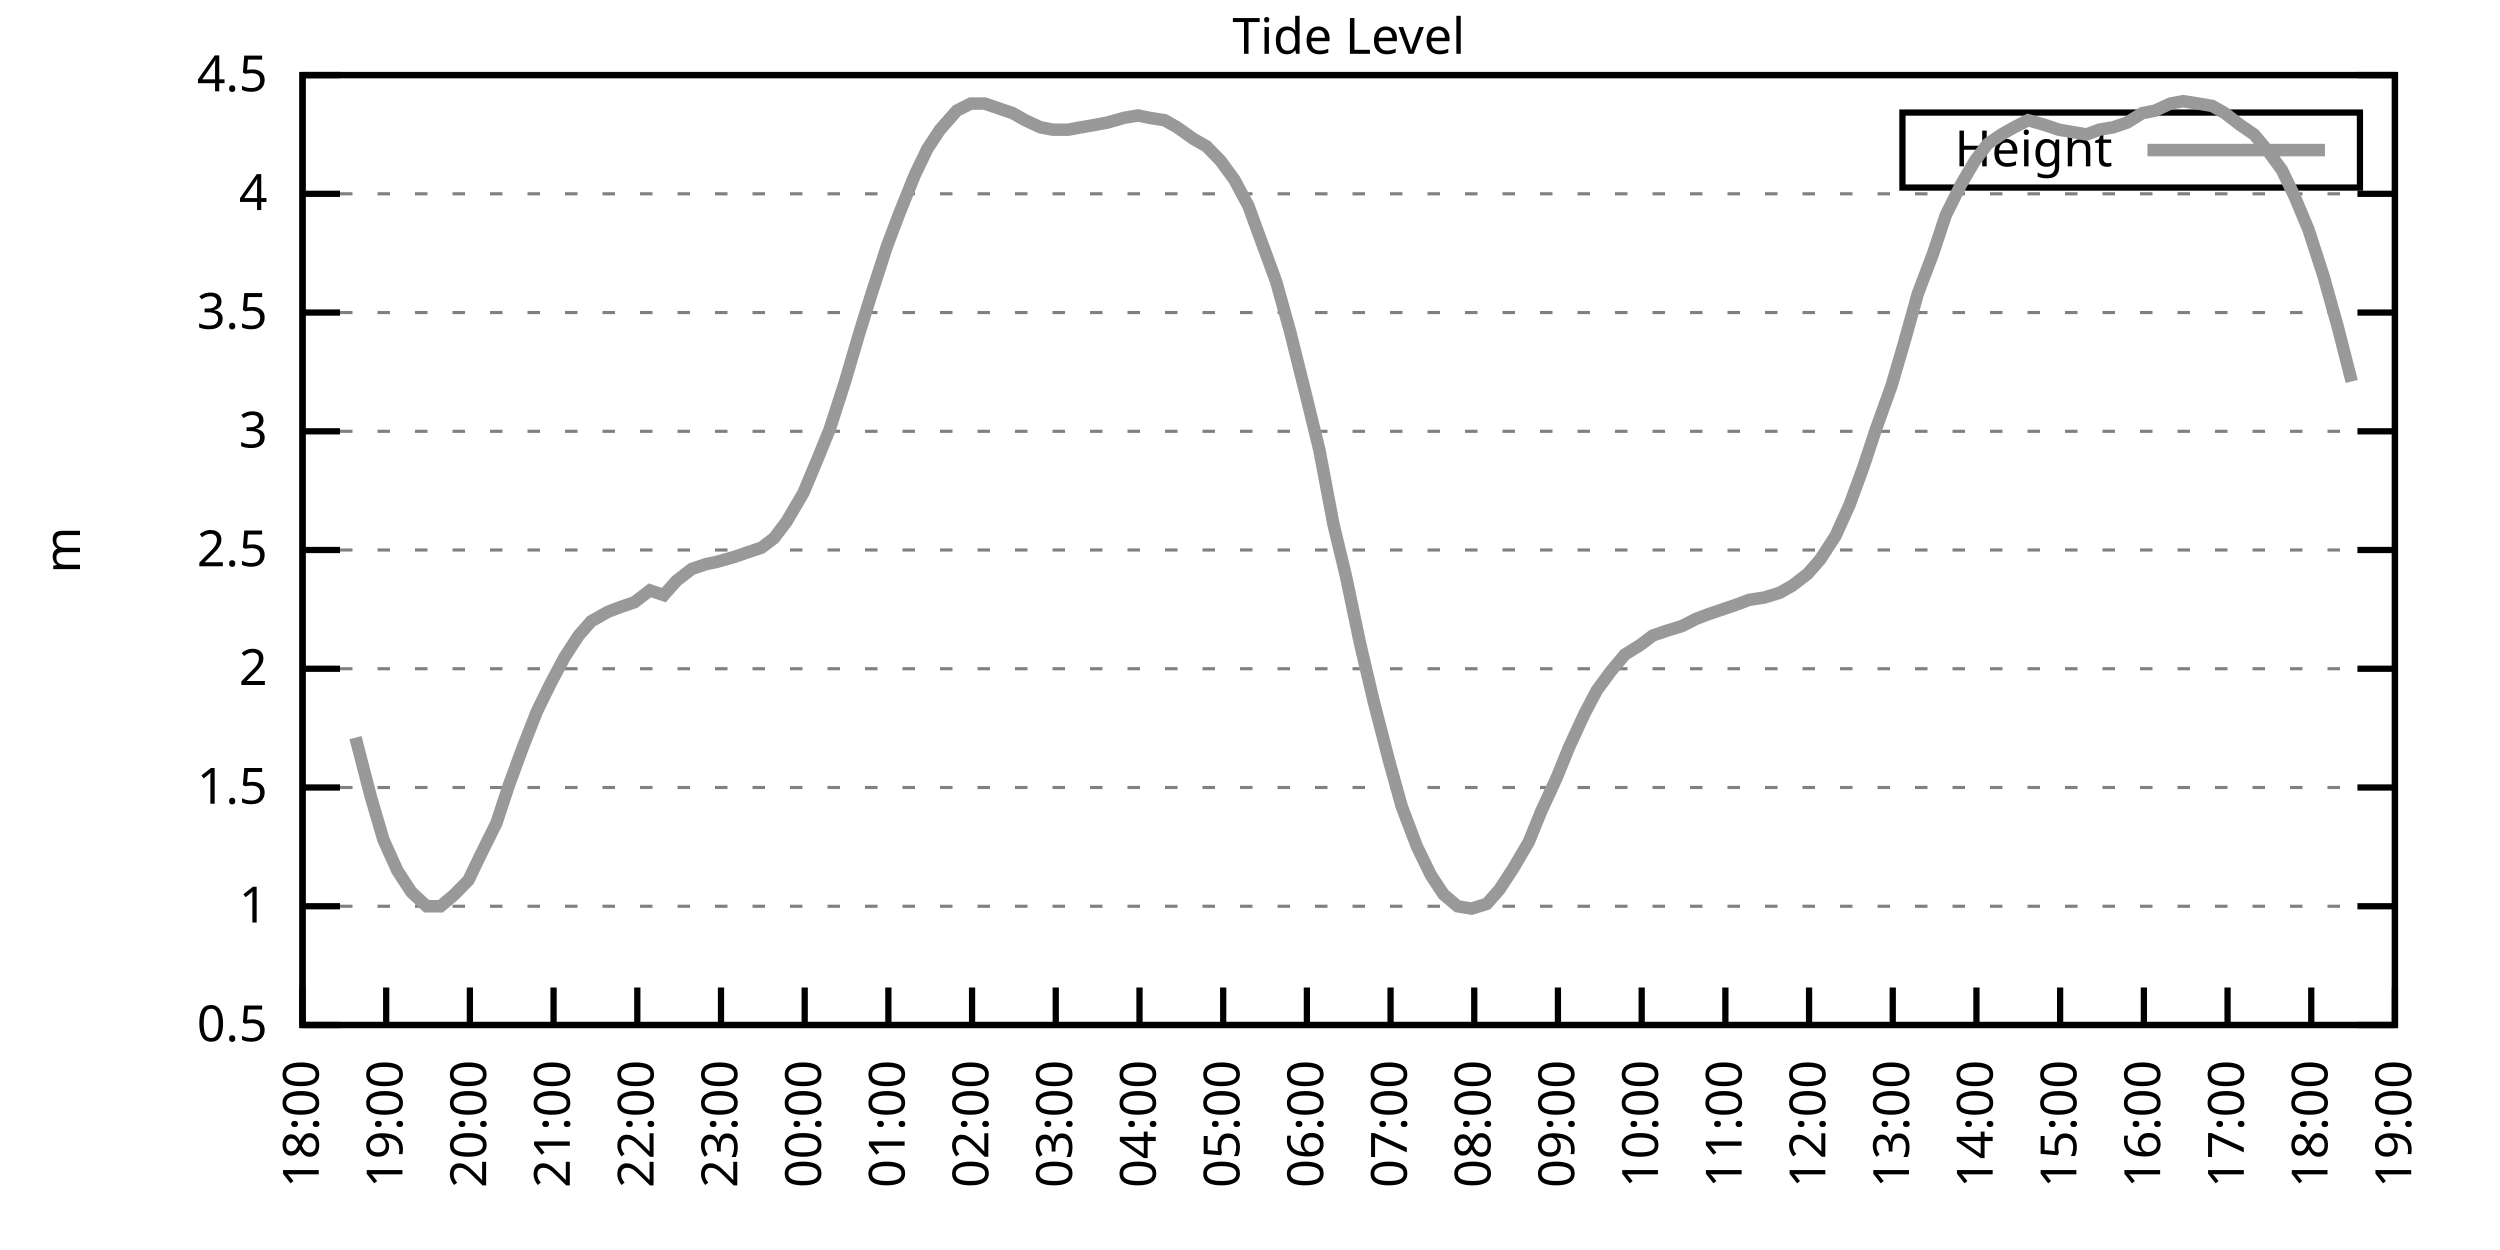
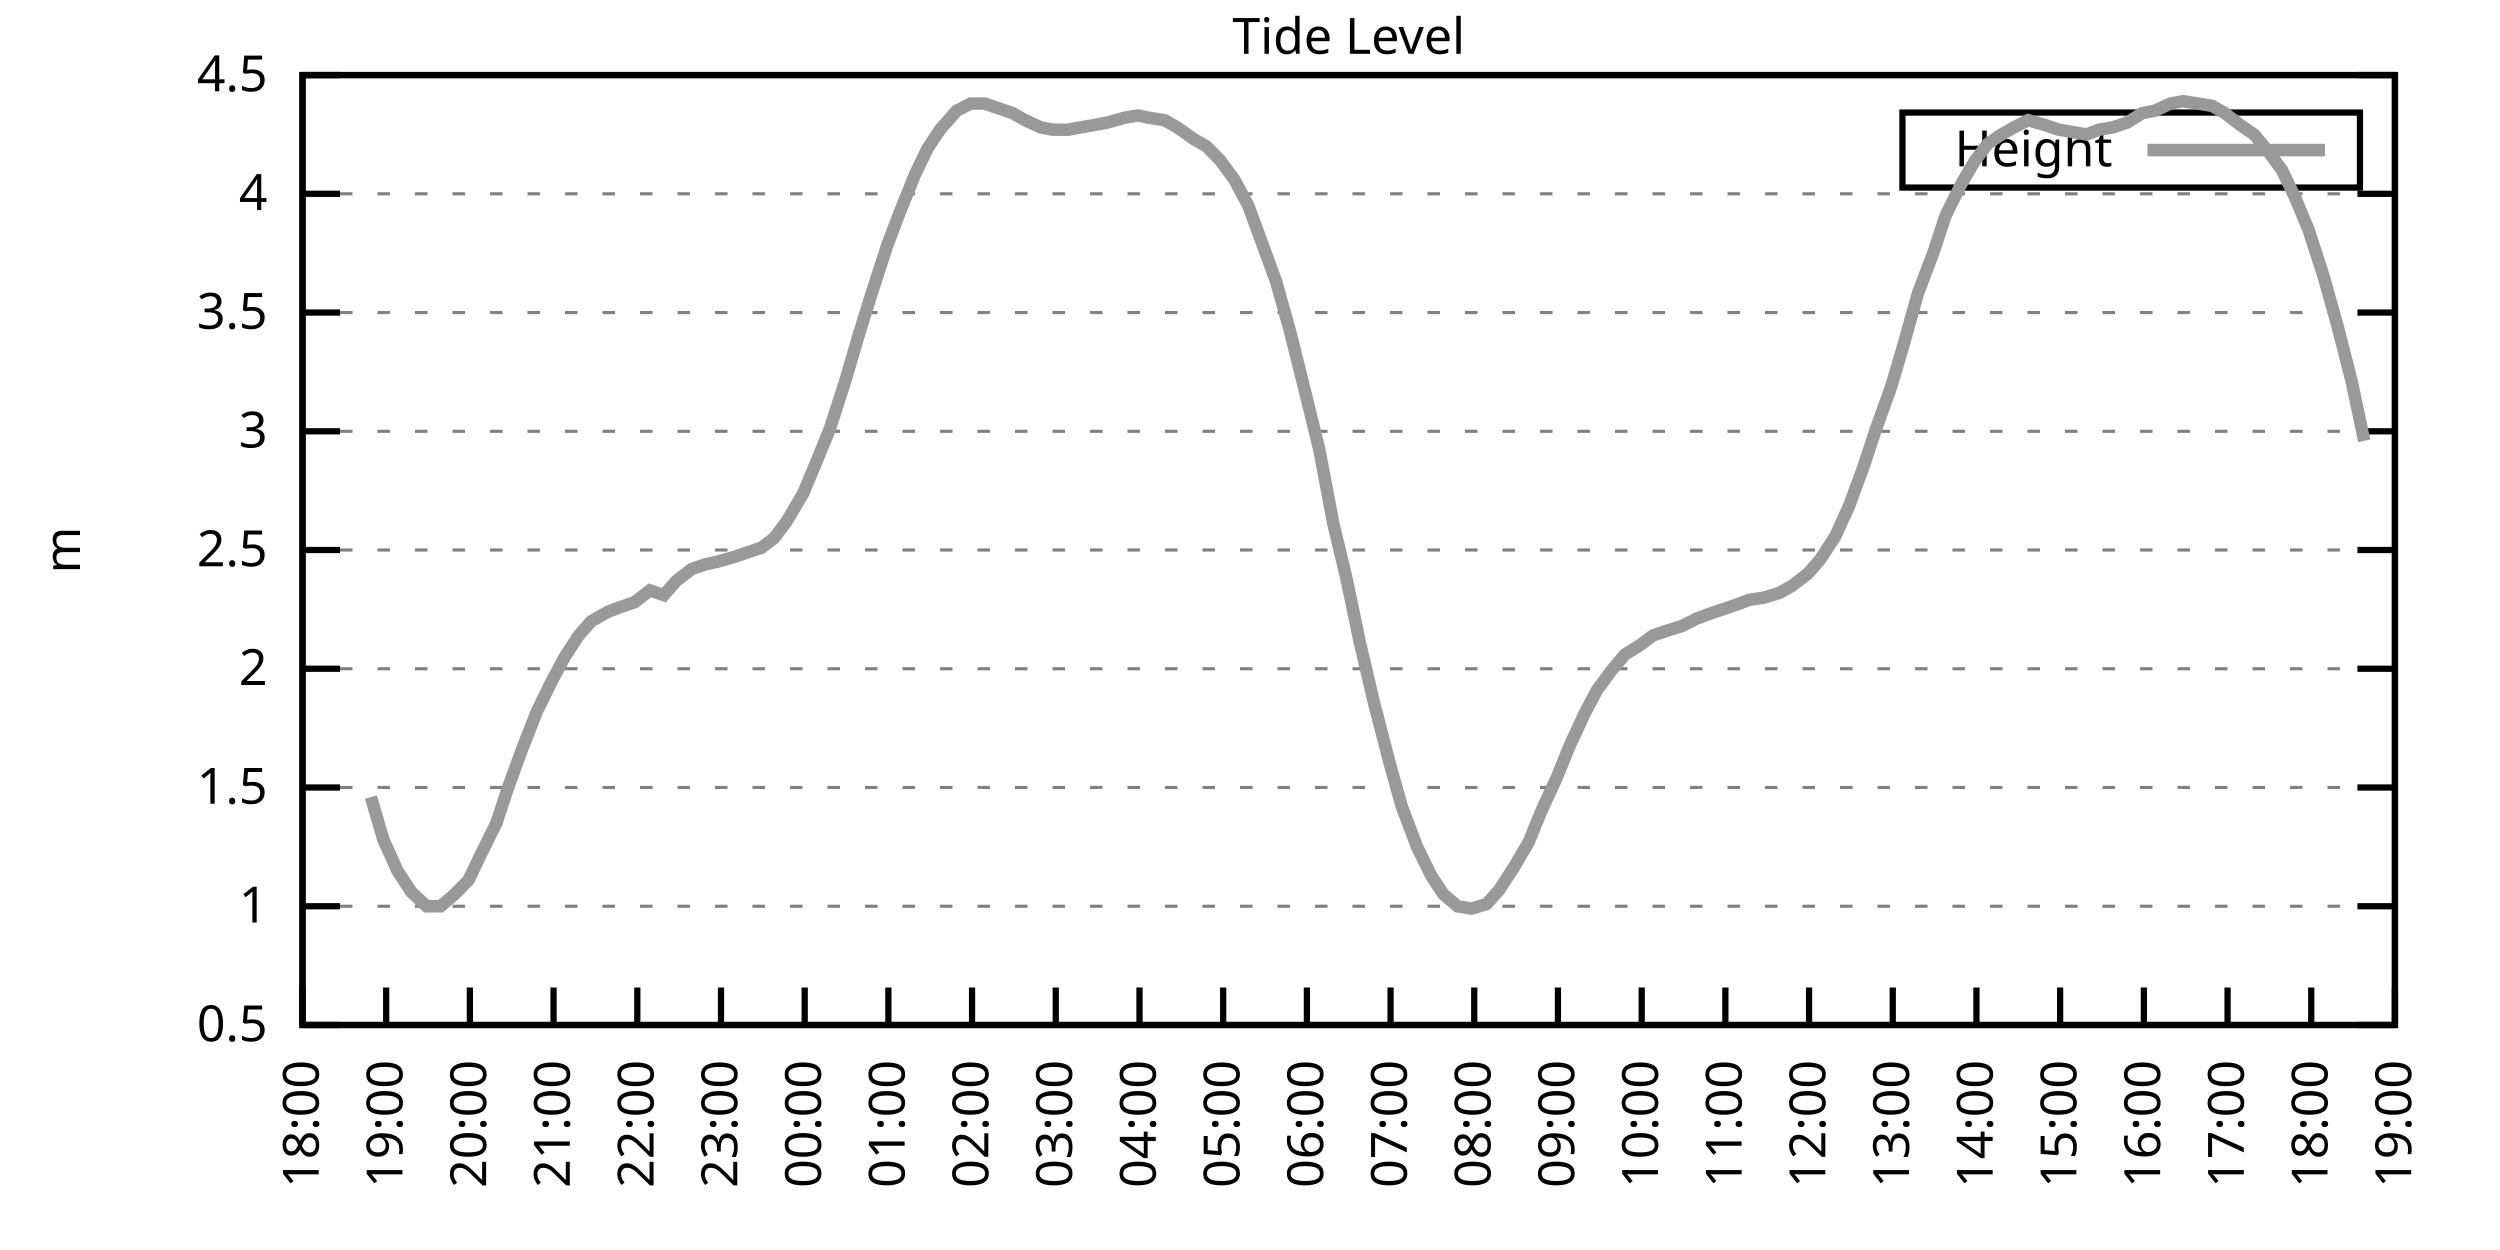
<svg xmlns="http://www.w3.org/2000/svg" xmlns:xlink="http://www.w3.org/1999/xlink" width="400" height="200" viewBox="0 0 400 200">
  <g id="gnuplot_canvas">
    <rect x="0" y="0" width="400" height="200" fill="none" />
    <defs>
      <circle id="gpDot" r="0.5" stroke-width="0.5" stroke="currentColor" />
      <path id="gpPt0" stroke-width="0.333" stroke="currentColor" d="M-1,0 h2 M0,-1 v2" />
      <path id="gpPt1" stroke-width="0.333" stroke="currentColor" d="M-1,-1 L1,1 M1,-1 L-1,1" />
      <path id="gpPt2" stroke-width="0.333" stroke="currentColor" d="M-1,0 L1,0 M0,-1 L0,1 M-1,-1 L1,1 M-1,1 L1,-1" />
      <rect id="gpPt3" stroke-width="0.333" stroke="currentColor" x="-1" y="-1" width="2" height="2" />
      <rect id="gpPt4" stroke-width="0.333" stroke="currentColor" fill="currentColor" x="-1" y="-1" width="2" height="2" />
      <circle id="gpPt5" stroke-width="0.333" stroke="currentColor" cx="0" cy="0" r="1" />
      <use xlink:href="#gpPt5" id="gpPt6" fill="currentColor" stroke="none" />
      <path id="gpPt7" stroke-width="0.333" stroke="currentColor" d="M0,-1.33 L-1.33,0.67 L1.33,0.67 z" />
      <use xlink:href="#gpPt7" id="gpPt8" fill="currentColor" stroke="none" />
      <use xlink:href="#gpPt7" id="gpPt9" stroke="currentColor" transform="rotate(180)" />
      <use xlink:href="#gpPt9" id="gpPt10" fill="currentColor" stroke="none" />
      <use xlink:href="#gpPt3" id="gpPt11" stroke="currentColor" transform="rotate(45)" />
      <use xlink:href="#gpPt11" id="gpPt12" fill="currentColor" stroke="none" />
      <path id="gpPt13" stroke-width="0.333" stroke="currentColor" d="M0,1.330 L1.265,0.411 L0.782,-1.067 L-0.782,-1.076 L-1.265,0.411 z" />
      <use xlink:href="#gpPt13" id="gpPt14" fill="currentColor" stroke="none" />
      <filter id="textbox" filterUnits="objectBoundingBox" x="0" y="0" height="1" width="1">
        <feFlood flood-color="white" flood-opacity="1" result="bgnd" />
        <feComposite in="SourceGraphic" in2="bgnd" operator="atop" />
      </filter>
      <filter id="greybox" filterUnits="objectBoundingBox" x="0" y="0" height="1" width="1">
        <feFlood flood-color="lightgrey" flood-opacity="1" result="grey" />
        <feComposite in="SourceGraphic" in2="grey" operator="atop" />
      </filter>
    </defs>
    <g fill="none" color="white" stroke="currentColor" stroke-width="1.00" stroke-linecap="butt" stroke-linejoin="miter">
</g>
    <g fill="none" color="black" stroke="currentColor" stroke-width="1.00" stroke-linecap="butt" stroke-linejoin="miter">
      <g stroke="none" shape-rendering="crispEdges">
        <polygon fill="rgb(255, 255, 255)" points="48.40,164.00 383.18,164.00 383.18,12.02 48.40,12.02 " />
      </g>
    </g>
    <g fill="none" color="black" stroke="currentColor" stroke-width="1.00" stroke-linecap="butt" stroke-linejoin="miter">
</g>
    <g fill="none" color="black" stroke="black" stroke-width="0.50" stroke-linecap="butt" stroke-linejoin="miter">
</g>
    <g fill="none" color="gray" stroke="currentColor" stroke-width="0.50" stroke-linecap="butt" stroke-linejoin="miter">
      <path stroke="gray" stroke-dasharray="2,4" class="gridline" d="M48.40,164.00 L383.19,164.00  " />
    </g>
    <g fill="none" color="gray" stroke="gray" stroke-width="1.00" stroke-linecap="butt" stroke-linejoin="miter">
</g>
    <g fill="none" color="black" stroke="currentColor" stroke-width="1.00" stroke-linecap="butt" stroke-linejoin="miter">
      <path stroke="black" d="M48.40,164.00 L54.40,164.00 M383.19,164.00 L377.19,164.00  " />
      <g transform="translate(42.80,166.60)" stroke="none" fill="black" font-family="Sans" font-size="8.00" text-anchor="end">
        <text>
          <tspan font-family="Sans"> 0.5</tspan>
        </text>
      </g>
    </g>
    <g fill="none" color="black" stroke="currentColor" stroke-width="1.00" stroke-linecap="butt" stroke-linejoin="miter">
</g>
    <g fill="none" color="black" stroke="black" stroke-width="0.50" stroke-linecap="butt" stroke-linejoin="miter">
</g>
    <g fill="none" color="gray" stroke="currentColor" stroke-width="0.50" stroke-linecap="butt" stroke-linejoin="miter">
      <path stroke="gray" stroke-dasharray="2,4" class="gridline" d="M48.40,145.00 L383.19,145.00  " />
    </g>
    <g fill="none" color="gray" stroke="gray" stroke-width="1.00" stroke-linecap="butt" stroke-linejoin="miter">
</g>
    <g fill="none" color="black" stroke="currentColor" stroke-width="1.00" stroke-linecap="butt" stroke-linejoin="miter">
      <path stroke="black" d="M48.40,145.00 L54.40,145.00 M383.19,145.00 L377.19,145.00  " />
      <g transform="translate(42.80,147.60)" stroke="none" fill="black" font-family="Sans" font-size="8.00" text-anchor="end">
        <text>
          <tspan font-family="Sans"> 1</tspan>
        </text>
      </g>
    </g>
    <g fill="none" color="black" stroke="currentColor" stroke-width="1.00" stroke-linecap="butt" stroke-linejoin="miter">
</g>
    <g fill="none" color="black" stroke="black" stroke-width="0.50" stroke-linecap="butt" stroke-linejoin="miter">
</g>
    <g fill="none" color="gray" stroke="currentColor" stroke-width="0.50" stroke-linecap="butt" stroke-linejoin="miter">
      <path stroke="gray" stroke-dasharray="2,4" class="gridline" d="M48.40,126.00 L383.19,126.00  " />
    </g>
    <g fill="none" color="gray" stroke="gray" stroke-width="1.00" stroke-linecap="butt" stroke-linejoin="miter">
</g>
    <g fill="none" color="black" stroke="currentColor" stroke-width="1.00" stroke-linecap="butt" stroke-linejoin="miter">
      <path stroke="black" d="M48.40,126.00 L54.40,126.00 M383.19,126.00 L377.19,126.00  " />
      <g transform="translate(42.80,128.60)" stroke="none" fill="black" font-family="Sans" font-size="8.00" text-anchor="end">
        <text>
          <tspan font-family="Sans"> 1.5</tspan>
        </text>
      </g>
    </g>
    <g fill="none" color="black" stroke="currentColor" stroke-width="1.00" stroke-linecap="butt" stroke-linejoin="miter">
</g>
    <g fill="none" color="black" stroke="black" stroke-width="0.50" stroke-linecap="butt" stroke-linejoin="miter">
</g>
    <g fill="none" color="gray" stroke="currentColor" stroke-width="0.50" stroke-linecap="butt" stroke-linejoin="miter">
      <path stroke="gray" stroke-dasharray="2,4" class="gridline" d="M48.40,107.00 L383.19,107.00  " />
    </g>
    <g fill="none" color="gray" stroke="gray" stroke-width="1.00" stroke-linecap="butt" stroke-linejoin="miter">
</g>
    <g fill="none" color="black" stroke="currentColor" stroke-width="1.00" stroke-linecap="butt" stroke-linejoin="miter">
      <path stroke="black" d="M48.40,107.00 L54.40,107.00 M383.19,107.00 L377.19,107.00  " />
      <g transform="translate(42.80,109.60)" stroke="none" fill="black" font-family="Sans" font-size="8.00" text-anchor="end">
        <text>
          <tspan font-family="Sans"> 2</tspan>
        </text>
      </g>
    </g>
    <g fill="none" color="black" stroke="currentColor" stroke-width="1.00" stroke-linecap="butt" stroke-linejoin="miter">
</g>
    <g fill="none" color="black" stroke="black" stroke-width="0.50" stroke-linecap="butt" stroke-linejoin="miter">
</g>
    <g fill="none" color="gray" stroke="currentColor" stroke-width="0.50" stroke-linecap="butt" stroke-linejoin="miter">
      <path stroke="gray" stroke-dasharray="2,4" class="gridline" d="M48.40,88.00 L383.19,88.00  " />
    </g>
    <g fill="none" color="gray" stroke="gray" stroke-width="1.00" stroke-linecap="butt" stroke-linejoin="miter">
</g>
    <g fill="none" color="black" stroke="currentColor" stroke-width="1.00" stroke-linecap="butt" stroke-linejoin="miter">
      <path stroke="black" d="M48.40,88.00 L54.40,88.00 M383.19,88.00 L377.19,88.00  " />
      <g transform="translate(42.80,90.60)" stroke="none" fill="black" font-family="Sans" font-size="8.00" text-anchor="end">
        <text>
          <tspan font-family="Sans"> 2.5</tspan>
        </text>
      </g>
    </g>
    <g fill="none" color="black" stroke="currentColor" stroke-width="1.00" stroke-linecap="butt" stroke-linejoin="miter">
</g>
    <g fill="none" color="black" stroke="black" stroke-width="0.50" stroke-linecap="butt" stroke-linejoin="miter">
</g>
    <g fill="none" color="gray" stroke="currentColor" stroke-width="0.50" stroke-linecap="butt" stroke-linejoin="miter">
      <path stroke="gray" stroke-dasharray="2,4" class="gridline" d="M48.40,69.01 L383.19,69.01  " />
    </g>
    <g fill="none" color="gray" stroke="gray" stroke-width="1.00" stroke-linecap="butt" stroke-linejoin="miter">
</g>
    <g fill="none" color="black" stroke="currentColor" stroke-width="1.00" stroke-linecap="butt" stroke-linejoin="miter">
      <path stroke="black" d="M48.40,69.01 L54.40,69.01 M383.19,69.01 L377.19,69.01  " />
      <g transform="translate(42.80,71.61)" stroke="none" fill="black" font-family="Sans" font-size="8.00" text-anchor="end">
        <text>
          <tspan font-family="Sans"> 3</tspan>
        </text>
      </g>
    </g>
    <g fill="none" color="black" stroke="currentColor" stroke-width="1.00" stroke-linecap="butt" stroke-linejoin="miter">
</g>
    <g fill="none" color="black" stroke="black" stroke-width="0.50" stroke-linecap="butt" stroke-linejoin="miter">
</g>
    <g fill="none" color="gray" stroke="currentColor" stroke-width="0.50" stroke-linecap="butt" stroke-linejoin="miter">
      <path stroke="gray" stroke-dasharray="2,4" class="gridline" d="M48.40,50.01 L383.19,50.01  " />
    </g>
    <g fill="none" color="gray" stroke="gray" stroke-width="1.00" stroke-linecap="butt" stroke-linejoin="miter">
</g>
    <g fill="none" color="black" stroke="currentColor" stroke-width="1.00" stroke-linecap="butt" stroke-linejoin="miter">
      <path stroke="black" d="M48.40,50.01 L54.40,50.01 M383.19,50.01 L377.19,50.01  " />
      <g transform="translate(42.80,52.61)" stroke="none" fill="black" font-family="Sans" font-size="8.00" text-anchor="end">
        <text>
          <tspan font-family="Sans"> 3.5</tspan>
        </text>
      </g>
    </g>
    <g fill="none" color="black" stroke="currentColor" stroke-width="1.00" stroke-linecap="butt" stroke-linejoin="miter">
</g>
    <g fill="none" color="black" stroke="black" stroke-width="0.50" stroke-linecap="butt" stroke-linejoin="miter">
</g>
    <g fill="none" color="gray" stroke="currentColor" stroke-width="0.50" stroke-linecap="butt" stroke-linejoin="miter">
      <path stroke="gray" stroke-dasharray="2,4" class="gridline" d="M48.40,31.01 L383.19,31.01  " />
    </g>
    <g fill="none" color="gray" stroke="gray" stroke-width="1.00" stroke-linecap="butt" stroke-linejoin="miter">
</g>
    <g fill="none" color="black" stroke="currentColor" stroke-width="1.00" stroke-linecap="butt" stroke-linejoin="miter">
      <path stroke="black" d="M48.40,31.01 L54.40,31.01 M383.19,31.01 L377.19,31.01  " />
      <g transform="translate(42.80,33.61)" stroke="none" fill="black" font-family="Sans" font-size="8.00" text-anchor="end">
        <text>
          <tspan font-family="Sans"> 4</tspan>
        </text>
      </g>
    </g>
    <g fill="none" color="black" stroke="currentColor" stroke-width="1.00" stroke-linecap="butt" stroke-linejoin="miter">
</g>
    <g fill="none" color="black" stroke="black" stroke-width="0.50" stroke-linecap="butt" stroke-linejoin="miter">
</g>
    <g fill="none" color="gray" stroke="currentColor" stroke-width="0.50" stroke-linecap="butt" stroke-linejoin="miter">
      <path stroke="gray" stroke-dasharray="2,4" class="gridline" d="M48.40,12.01 L383.19,12.01  " />
    </g>
    <g fill="none" color="gray" stroke="gray" stroke-width="1.00" stroke-linecap="butt" stroke-linejoin="miter">
</g>
    <g fill="none" color="black" stroke="currentColor" stroke-width="1.00" stroke-linecap="butt" stroke-linejoin="miter">
      <path stroke="black" d="M48.40,12.01 L54.40,12.01 M383.19,12.01 L377.19,12.01  " />
      <g transform="translate(42.80,14.61)" stroke="none" fill="black" font-family="Sans" font-size="8.00" text-anchor="end">
        <text>
          <tspan font-family="Sans"> 4.5</tspan>
        </text>
      </g>
    </g>
    <g fill="none" color="black" stroke="currentColor" stroke-width="1.00" stroke-linecap="butt" stroke-linejoin="miter">
      <path stroke="black" d="M48.40,164.00 L48.40,158.00  " />
      <g transform="translate(51.00,169.60) rotate(270.00)" stroke="none" fill="black" font-family="Sans" font-size="8.00" text-anchor="end">
        <text>
          <tspan font-family="Sans">18:00</tspan>
        </text>
      </g>
    </g>
    <g fill="none" color="black" stroke="currentColor" stroke-width="1.00" stroke-linecap="butt" stroke-linejoin="miter">
      <path stroke="black" d="M61.79,164.00 L61.79,158.00  " />
      <g transform="translate(64.39,169.60) rotate(270.00)" stroke="none" fill="black" font-family="Sans" font-size="8.00" text-anchor="end">
        <text>
          <tspan font-family="Sans">19:00</tspan>
        </text>
      </g>
    </g>
    <g fill="none" color="black" stroke="currentColor" stroke-width="1.00" stroke-linecap="butt" stroke-linejoin="miter">
      <path stroke="black" d="M75.18,164.00 L75.18,158.00  " />
      <g transform="translate(77.78,169.60) rotate(270.00)" stroke="none" fill="black" font-family="Sans" font-size="8.00" text-anchor="end">
        <text>
          <tspan font-family="Sans">20:00</tspan>
        </text>
      </g>
    </g>
    <g fill="none" color="black" stroke="currentColor" stroke-width="1.00" stroke-linecap="butt" stroke-linejoin="miter">
      <path stroke="black" d="M88.57,164.00 L88.57,158.00  " />
      <g transform="translate(91.17,169.60) rotate(270.00)" stroke="none" fill="black" font-family="Sans" font-size="8.00" text-anchor="end">
        <text>
          <tspan font-family="Sans">21:00</tspan>
        </text>
      </g>
    </g>
    <g fill="none" color="black" stroke="currentColor" stroke-width="1.00" stroke-linecap="butt" stroke-linejoin="miter">
      <path stroke="black" d="M101.97,164.00 L101.97,158.00  " />
      <g transform="translate(104.57,169.60) rotate(270.00)" stroke="none" fill="black" font-family="Sans" font-size="8.00" text-anchor="end">
        <text>
          <tspan font-family="Sans">22:00</tspan>
        </text>
      </g>
    </g>
    <g fill="none" color="black" stroke="currentColor" stroke-width="1.00" stroke-linecap="butt" stroke-linejoin="miter">
      <path stroke="black" d="M115.36,164.00 L115.36,158.00  " />
      <g transform="translate(117.96,169.60) rotate(270.00)" stroke="none" fill="black" font-family="Sans" font-size="8.00" text-anchor="end">
        <text>
          <tspan font-family="Sans">23:00</tspan>
        </text>
      </g>
    </g>
    <g fill="none" color="black" stroke="currentColor" stroke-width="1.00" stroke-linecap="butt" stroke-linejoin="miter">
      <path stroke="black" d="M128.75,164.00 L128.75,158.00  " />
      <g transform="translate(131.35,169.60) rotate(270.00)" stroke="none" fill="black" font-family="Sans" font-size="8.00" text-anchor="end">
        <text>
          <tspan font-family="Sans">00:00</tspan>
        </text>
      </g>
    </g>
    <g fill="none" color="black" stroke="currentColor" stroke-width="1.00" stroke-linecap="butt" stroke-linejoin="miter">
      <path stroke="black" d="M142.14,164.00 L142.14,158.00  " />
      <g transform="translate(144.74,169.60) rotate(270.00)" stroke="none" fill="black" font-family="Sans" font-size="8.00" text-anchor="end">
        <text>
          <tspan font-family="Sans">01:00</tspan>
        </text>
      </g>
    </g>
    <g fill="none" color="black" stroke="currentColor" stroke-width="1.00" stroke-linecap="butt" stroke-linejoin="miter">
      <path stroke="black" d="M155.53,164.00 L155.53,158.00  " />
      <g transform="translate(158.13,169.60) rotate(270.00)" stroke="none" fill="black" font-family="Sans" font-size="8.00" text-anchor="end">
        <text>
          <tspan font-family="Sans">02:00</tspan>
        </text>
      </g>
    </g>
    <g fill="none" color="black" stroke="currentColor" stroke-width="1.00" stroke-linecap="butt" stroke-linejoin="miter">
      <path stroke="black" d="M168.92,164.00 L168.92,158.00  " />
      <g transform="translate(171.52,169.60) rotate(270.00)" stroke="none" fill="black" font-family="Sans" font-size="8.00" text-anchor="end">
        <text>
          <tspan font-family="Sans">03:00</tspan>
        </text>
      </g>
    </g>
    <g fill="none" color="black" stroke="currentColor" stroke-width="1.00" stroke-linecap="butt" stroke-linejoin="miter">
      <path stroke="black" d="M182.32,164.00 L182.32,158.00  " />
      <g transform="translate(184.92,169.60) rotate(270.00)" stroke="none" fill="black" font-family="Sans" font-size="8.00" text-anchor="end">
        <text>
          <tspan font-family="Sans">04:00</tspan>
        </text>
      </g>
    </g>
    <g fill="none" color="black" stroke="currentColor" stroke-width="1.00" stroke-linecap="butt" stroke-linejoin="miter">
      <path stroke="black" d="M195.71,164.00 L195.71,158.00  " />
      <g transform="translate(198.31,169.60) rotate(270.00)" stroke="none" fill="black" font-family="Sans" font-size="8.00" text-anchor="end">
        <text>
          <tspan font-family="Sans">05:00</tspan>
        </text>
      </g>
    </g>
    <g fill="none" color="black" stroke="currentColor" stroke-width="1.00" stroke-linecap="butt" stroke-linejoin="miter">
      <path stroke="black" d="M209.10,164.00 L209.10,158.00  " />
      <g transform="translate(211.70,169.60) rotate(270.00)" stroke="none" fill="black" font-family="Sans" font-size="8.00" text-anchor="end">
        <text>
          <tspan font-family="Sans">06:00</tspan>
        </text>
      </g>
    </g>
    <g fill="none" color="black" stroke="currentColor" stroke-width="1.00" stroke-linecap="butt" stroke-linejoin="miter">
      <path stroke="black" d="M222.49,164.00 L222.49,158.00  " />
      <g transform="translate(225.09,169.60) rotate(270.00)" stroke="none" fill="black" font-family="Sans" font-size="8.00" text-anchor="end">
        <text>
          <tspan font-family="Sans">07:00</tspan>
        </text>
      </g>
    </g>
    <g fill="none" color="black" stroke="currentColor" stroke-width="1.00" stroke-linecap="butt" stroke-linejoin="miter">
      <path stroke="black" d="M235.88,164.00 L235.88,158.00  " />
      <g transform="translate(238.48,169.60) rotate(270.00)" stroke="none" fill="black" font-family="Sans" font-size="8.00" text-anchor="end">
        <text>
          <tspan font-family="Sans">08:00</tspan>
        </text>
      </g>
    </g>
    <g fill="none" color="black" stroke="currentColor" stroke-width="1.00" stroke-linecap="butt" stroke-linejoin="miter">
      <path stroke="black" d="M249.27,164.00 L249.27,158.00  " />
      <g transform="translate(251.87,169.60) rotate(270.00)" stroke="none" fill="black" font-family="Sans" font-size="8.00" text-anchor="end">
        <text>
          <tspan font-family="Sans">09:00</tspan>
        </text>
      </g>
    </g>
    <g fill="none" color="black" stroke="currentColor" stroke-width="1.00" stroke-linecap="butt" stroke-linejoin="miter">
      <path stroke="black" d="M262.67,164.00 L262.67,158.00  " />
      <g transform="translate(265.27,169.60) rotate(270.00)" stroke="none" fill="black" font-family="Sans" font-size="8.00" text-anchor="end">
        <text>
          <tspan font-family="Sans">10:00</tspan>
        </text>
      </g>
    </g>
    <g fill="none" color="black" stroke="currentColor" stroke-width="1.00" stroke-linecap="butt" stroke-linejoin="miter">
      <path stroke="black" d="M276.06,164.00 L276.06,158.00  " />
      <g transform="translate(278.66,169.60) rotate(270.00)" stroke="none" fill="black" font-family="Sans" font-size="8.00" text-anchor="end">
        <text>
          <tspan font-family="Sans">11:00</tspan>
        </text>
      </g>
    </g>
    <g fill="none" color="black" stroke="currentColor" stroke-width="1.00" stroke-linecap="butt" stroke-linejoin="miter">
      <path stroke="black" d="M289.45,164.00 L289.45,158.00  " />
      <g transform="translate(292.05,169.60) rotate(270.00)" stroke="none" fill="black" font-family="Sans" font-size="8.00" text-anchor="end">
        <text>
          <tspan font-family="Sans">12:00</tspan>
        </text>
      </g>
    </g>
    <g fill="none" color="black" stroke="currentColor" stroke-width="1.00" stroke-linecap="butt" stroke-linejoin="miter">
      <path stroke="black" d="M302.84,164.00 L302.84,158.00  " />
      <g transform="translate(305.44,169.60) rotate(270.00)" stroke="none" fill="black" font-family="Sans" font-size="8.00" text-anchor="end">
        <text>
          <tspan font-family="Sans">13:00</tspan>
        </text>
      </g>
    </g>
    <g fill="none" color="black" stroke="currentColor" stroke-width="1.00" stroke-linecap="butt" stroke-linejoin="miter">
      <path stroke="black" d="M316.23,164.00 L316.23,158.00  " />
      <g transform="translate(318.83,169.60) rotate(270.00)" stroke="none" fill="black" font-family="Sans" font-size="8.00" text-anchor="end">
        <text>
          <tspan font-family="Sans">14:00</tspan>
        </text>
      </g>
    </g>
    <g fill="none" color="black" stroke="currentColor" stroke-width="1.00" stroke-linecap="butt" stroke-linejoin="miter">
      <path stroke="black" d="M329.62,164.00 L329.62,158.00  " />
      <g transform="translate(332.22,169.60) rotate(270.00)" stroke="none" fill="black" font-family="Sans" font-size="8.00" text-anchor="end">
        <text>
          <tspan font-family="Sans">15:00</tspan>
        </text>
      </g>
    </g>
    <g fill="none" color="black" stroke="currentColor" stroke-width="1.00" stroke-linecap="butt" stroke-linejoin="miter">
      <path stroke="black" d="M343.02,164.00 L343.02,158.00  " />
      <g transform="translate(345.62,169.60) rotate(270.00)" stroke="none" fill="black" font-family="Sans" font-size="8.00" text-anchor="end">
        <text>
          <tspan font-family="Sans">16:00</tspan>
        </text>
      </g>
    </g>
    <g fill="none" color="black" stroke="currentColor" stroke-width="1.00" stroke-linecap="butt" stroke-linejoin="miter">
      <path stroke="black" d="M356.41,164.00 L356.41,158.00  " />
      <g transform="translate(359.01,169.60) rotate(270.00)" stroke="none" fill="black" font-family="Sans" font-size="8.00" text-anchor="end">
        <text>
          <tspan font-family="Sans">17:00</tspan>
        </text>
      </g>
    </g>
    <g fill="none" color="black" stroke="currentColor" stroke-width="1.00" stroke-linecap="butt" stroke-linejoin="miter">
      <path stroke="black" d="M369.80,164.00 L369.80,158.00  " />
      <g transform="translate(372.40,169.60) rotate(270.00)" stroke="none" fill="black" font-family="Sans" font-size="8.00" text-anchor="end">
        <text>
          <tspan font-family="Sans">18:00</tspan>
        </text>
      </g>
    </g>
    <g fill="none" color="black" stroke="currentColor" stroke-width="1.00" stroke-linecap="butt" stroke-linejoin="miter">
      <path stroke="black" d="M383.19,164.00 L383.19,158.00  " />
      <g transform="translate(385.79,169.60) rotate(270.00)" stroke="none" fill="black" font-family="Sans" font-size="8.00" text-anchor="end">
        <text>
          <tspan font-family="Sans">19:00</tspan>
        </text>
      </g>
    </g>
    <g fill="none" color="black" stroke="currentColor" stroke-width="1.00" stroke-linecap="butt" stroke-linejoin="miter">
</g>
    <g fill="none" color="black" stroke="currentColor" stroke-width="1.00" stroke-linecap="butt" stroke-linejoin="miter">
      <path stroke="black" d="M48.40,12.01 L48.40,164.00 L383.19,164.00 L383.19,12.01 L48.40,12.01 Z  " />
    </g>
    <g fill="none" color="black" stroke="currentColor" stroke-width="1.00" stroke-linecap="butt" stroke-linejoin="miter">
</g>
    <g fill="none" color="black" stroke="currentColor" stroke-width="1.00" stroke-linecap="butt" stroke-linejoin="miter">
      <path stroke="black" d="M304.39,30.01 L304.39,18.01 L377.59,18.01 L377.59,30.01 L304.39,30.01 Z  " />
    </g>
    <g id="Tide_level_plot_1">
      <g fill="none" color="white" stroke="black" stroke-width="2.00" stroke-linecap="butt" stroke-linejoin="miter">
</g>
      <g fill="none" color="black" stroke="currentColor" stroke-width="2.00" stroke-linecap="butt" stroke-linejoin="miter">
        <g transform="translate(337.99,26.61)" stroke="none" fill="black" font-family="Sans" font-size="8.00" text-anchor="end">
          <text>
            <tspan font-family="Sans">Height</tspan>
          </text>
        </g>
      </g>
      <g fill="none" color="black" stroke="currentColor" stroke-width="2.00" stroke-linecap="butt" stroke-linejoin="miter">
-         <path stroke="rgb(153, 153, 153)" d="M343.59,24.01 L371.99,24.01 M56.88,118.02 L59.34,127.52 L61.35,134.36 L63.58,139.30 L65.81,142.72 L68.26,145.00   L70.50,145.00 L72.73,143.10 L74.96,140.82 L76.97,136.64 L79.42,131.70 L81.43,125.62 L83.66,119.54 L85.90,113.84   L88.13,109.28 L90.36,105.10 L92.59,101.68 L94.60,99.40 L97.28,97.88 L99.29,97.12 L101.52,96.36 L103.98,94.46   L106.21,95.22 L108.22,92.94 L110.67,91.04 L112.90,90.28 L114.69,89.90 L117.37,89.14 L119.60,88.38 L121.83,87.63   L123.84,86.11 L125.85,83.45 L128.53,78.89 L130.76,73.57 L132.77,68.63 L135.22,61.03 L137.45,53.43 L139.46,46.97   L141.92,39.37 L143.93,34.05 L146.38,27.97 L148.39,23.79 L150.40,20.75 L153.08,17.71 L155.31,16.57 L157.54,16.57   L159.77,17.33 L162.01,18.09 L164.01,19.23 L166.47,20.37 L168.48,20.75 L170.93,20.75 L172.94,20.37 L175.17,19.99   L177.18,19.61 L179.86,18.85 L182.09,18.47 L183.88,18.85 L186.33,19.23 L188.34,20.37 L191.02,22.27 L193.03,23.41   L195.26,25.69 L197.49,28.73 L199.73,32.91 L204.19,45.07 L206.42,53.05 L208.88,62.93 L211.11,72.05 L213.34,83.83   L215.35,92.18 L217.58,102.82 L219.81,112.32 L222.27,121.82 L224.28,129.04 L226.73,135.50 L228.96,140.06 L230.97,143.10   L233.20,145.00 L235.44,145.38 L237.89,144.62 L239.90,142.34 L242.13,138.92 L244.59,134.74 L246.60,129.80 L249.05,124.48   L251.06,119.54 L253.51,114.22 L255.52,110.42 L257.76,107.38 L259.99,104.72 L262.44,103.20 L264.45,101.68 L266.68,100.92   L269.14,100.16 L271.37,99.02 L273.38,98.26 L275.61,97.50 L277.84,96.74 L279.85,95.98 L282.31,95.60 L284.76,94.84   L286.77,93.70 L289.23,91.80 L291.23,89.52 L293.69,85.73 L295.92,80.79 L298.15,74.71 L300.16,68.63 L302.62,61.79   L304.63,54.95 L306.86,46.97 L309.31,40.51 L311.32,34.43 L313.78,29.49 L316.01,25.69 L318.02,23.03 L320.25,21.51   L322.26,20.37 L324.49,19.23 L327.17,19.99 L329.40,20.75 L331.63,21.13 L333.86,21.51 L335.87,20.75 L338.10,20.37   L340.34,19.61 L342.79,18.09 L344.80,17.71 L347.26,16.57 L349.26,16.19 L351.72,16.57 L353.95,16.95 L355.96,18.09   L358.42,19.99 L360.65,21.51 L362.88,24.17 L365.11,27.21 L367.12,31.39 L369.35,36.71 L371.81,44.31 L374.04,52.29   L376.27,61.03  " />
+         <path stroke="rgb(153, 153, 153)" d="M343.59,24.01 L371.99,24.01 M59.34,127.52 L61.35,134.36 L63.58,139.30 L65.81,142.72 L68.26,145.00 L70.50,145.00   L72.73,143.10 L74.96,140.82 L76.97,136.64 L79.42,131.70 L81.43,125.62 L83.66,119.54 L85.90,113.84 L88.13,109.28   L90.36,105.10 L92.59,101.68 L94.60,99.40 L97.28,97.88 L99.29,97.12 L101.52,96.36 L103.98,94.46 L106.21,95.22   L108.22,92.94 L110.67,91.04 L112.90,90.28 L114.69,89.90 L117.37,89.14 L119.60,88.38 L121.83,87.63 L123.84,86.11   L125.85,83.45 L128.53,78.89 L130.76,73.57 L132.77,68.63 L135.22,61.03 L137.45,53.43 L139.46,46.97 L141.92,39.37   L143.93,34.05 L146.38,27.97 L148.39,23.79 L150.40,20.75 L153.08,17.71 L155.31,16.57 L157.54,16.57 L159.77,17.33   L162.01,18.09 L164.01,19.23 L166.47,20.37 L168.48,20.75 L170.93,20.75 L172.94,20.37 L175.17,19.99 L177.18,19.61   L179.86,18.85 L182.09,18.47 L183.88,18.85 L186.33,19.23 L188.34,20.37 L191.02,22.27 L193.03,23.41 L195.26,25.69   L197.49,28.73 L199.73,32.91 L204.19,45.07 L206.42,53.05 L208.88,62.93 L211.11,72.05 L213.34,83.83 L215.35,92.18   L217.58,102.82 L219.81,112.32 L222.27,121.82 L224.28,129.04 L226.73,135.50 L228.96,140.06 L230.97,143.10 L233.20,145.00   L235.44,145.38 L237.89,144.62 L239.90,142.34 L242.13,138.92 L244.59,134.74 L246.60,129.80 L249.05,124.48 L251.06,119.54   L253.51,114.22 L255.52,110.42 L257.76,107.38 L259.99,104.72 L262.44,103.20 L264.45,101.68 L266.68,100.92 L269.14,100.16   L271.37,99.02 L273.38,98.26 L275.61,97.50 L277.84,96.74 L279.85,95.98 L282.31,95.60 L284.76,94.84 L286.77,93.70   L289.23,91.80 L291.23,89.52 L293.69,85.73 L295.92,80.79 L298.15,74.71 L300.16,68.63 L302.62,61.79 L304.63,54.95   L306.86,46.97 L309.31,40.51 L311.32,34.43 L313.78,29.49 L316.01,25.69 L318.02,23.03 L320.25,21.51 L322.26,20.37   L324.49,19.23 L327.17,19.99 L329.40,20.75 L331.63,21.13 L333.86,21.51 L335.87,20.75 L338.10,20.37 L340.34,19.61   L342.79,18.09 L344.80,17.71 L347.26,16.57 L349.26,16.19 L351.72,16.57 L353.95,16.95 L355.96,18.09 L358.42,19.99   L360.65,21.51 L362.88,24.17 L365.11,27.21 L367.12,31.39 L369.35,36.71 L371.81,44.31 L374.04,52.29 L376.27,61.03   L378.28,70.53  " />
      </g>
    </g>
    <g fill="none" color="black" stroke="currentColor" stroke-width="2.00" stroke-linecap="butt" stroke-linejoin="miter">
</g>
    <g fill="none" color="black" stroke="black" stroke-width="1.00" stroke-linecap="butt" stroke-linejoin="miter">
</g>
    <g fill="none" color="black" stroke="currentColor" stroke-width="1.00" stroke-linecap="butt" stroke-linejoin="miter">
      <path stroke="black" d="M48.40,12.01 L48.40,164.00 L383.19,164.00 L383.19,12.01 L48.40,12.01 Z  " />
      <g transform="translate(12.80,88.01) rotate(270.00)" stroke="none" fill="black" font-family="Sans" font-size="8.00" text-anchor="middle">
        <text>
          <tspan font-family="Sans">m</tspan>
        </text>
      </g>
    </g>
    <g fill="none" color="black" stroke="currentColor" stroke-width="1.00" stroke-linecap="butt" stroke-linejoin="miter">
</g>
    <g fill="none" color="black" stroke="currentColor" stroke-width="1.00" stroke-linecap="butt" stroke-linejoin="miter">
      <g transform="translate(215.79,8.61)" stroke="none" fill="black" font-family="Sans" font-size="8.00" text-anchor="middle">
        <text>
          <tspan font-family="Sans">Tide Level</tspan>
        </text>
      </g>
    </g>
    <g fill="none" color="black" stroke="currentColor" stroke-width="1.00" stroke-linecap="butt" stroke-linejoin="miter">
</g>
  </g>
</svg>
